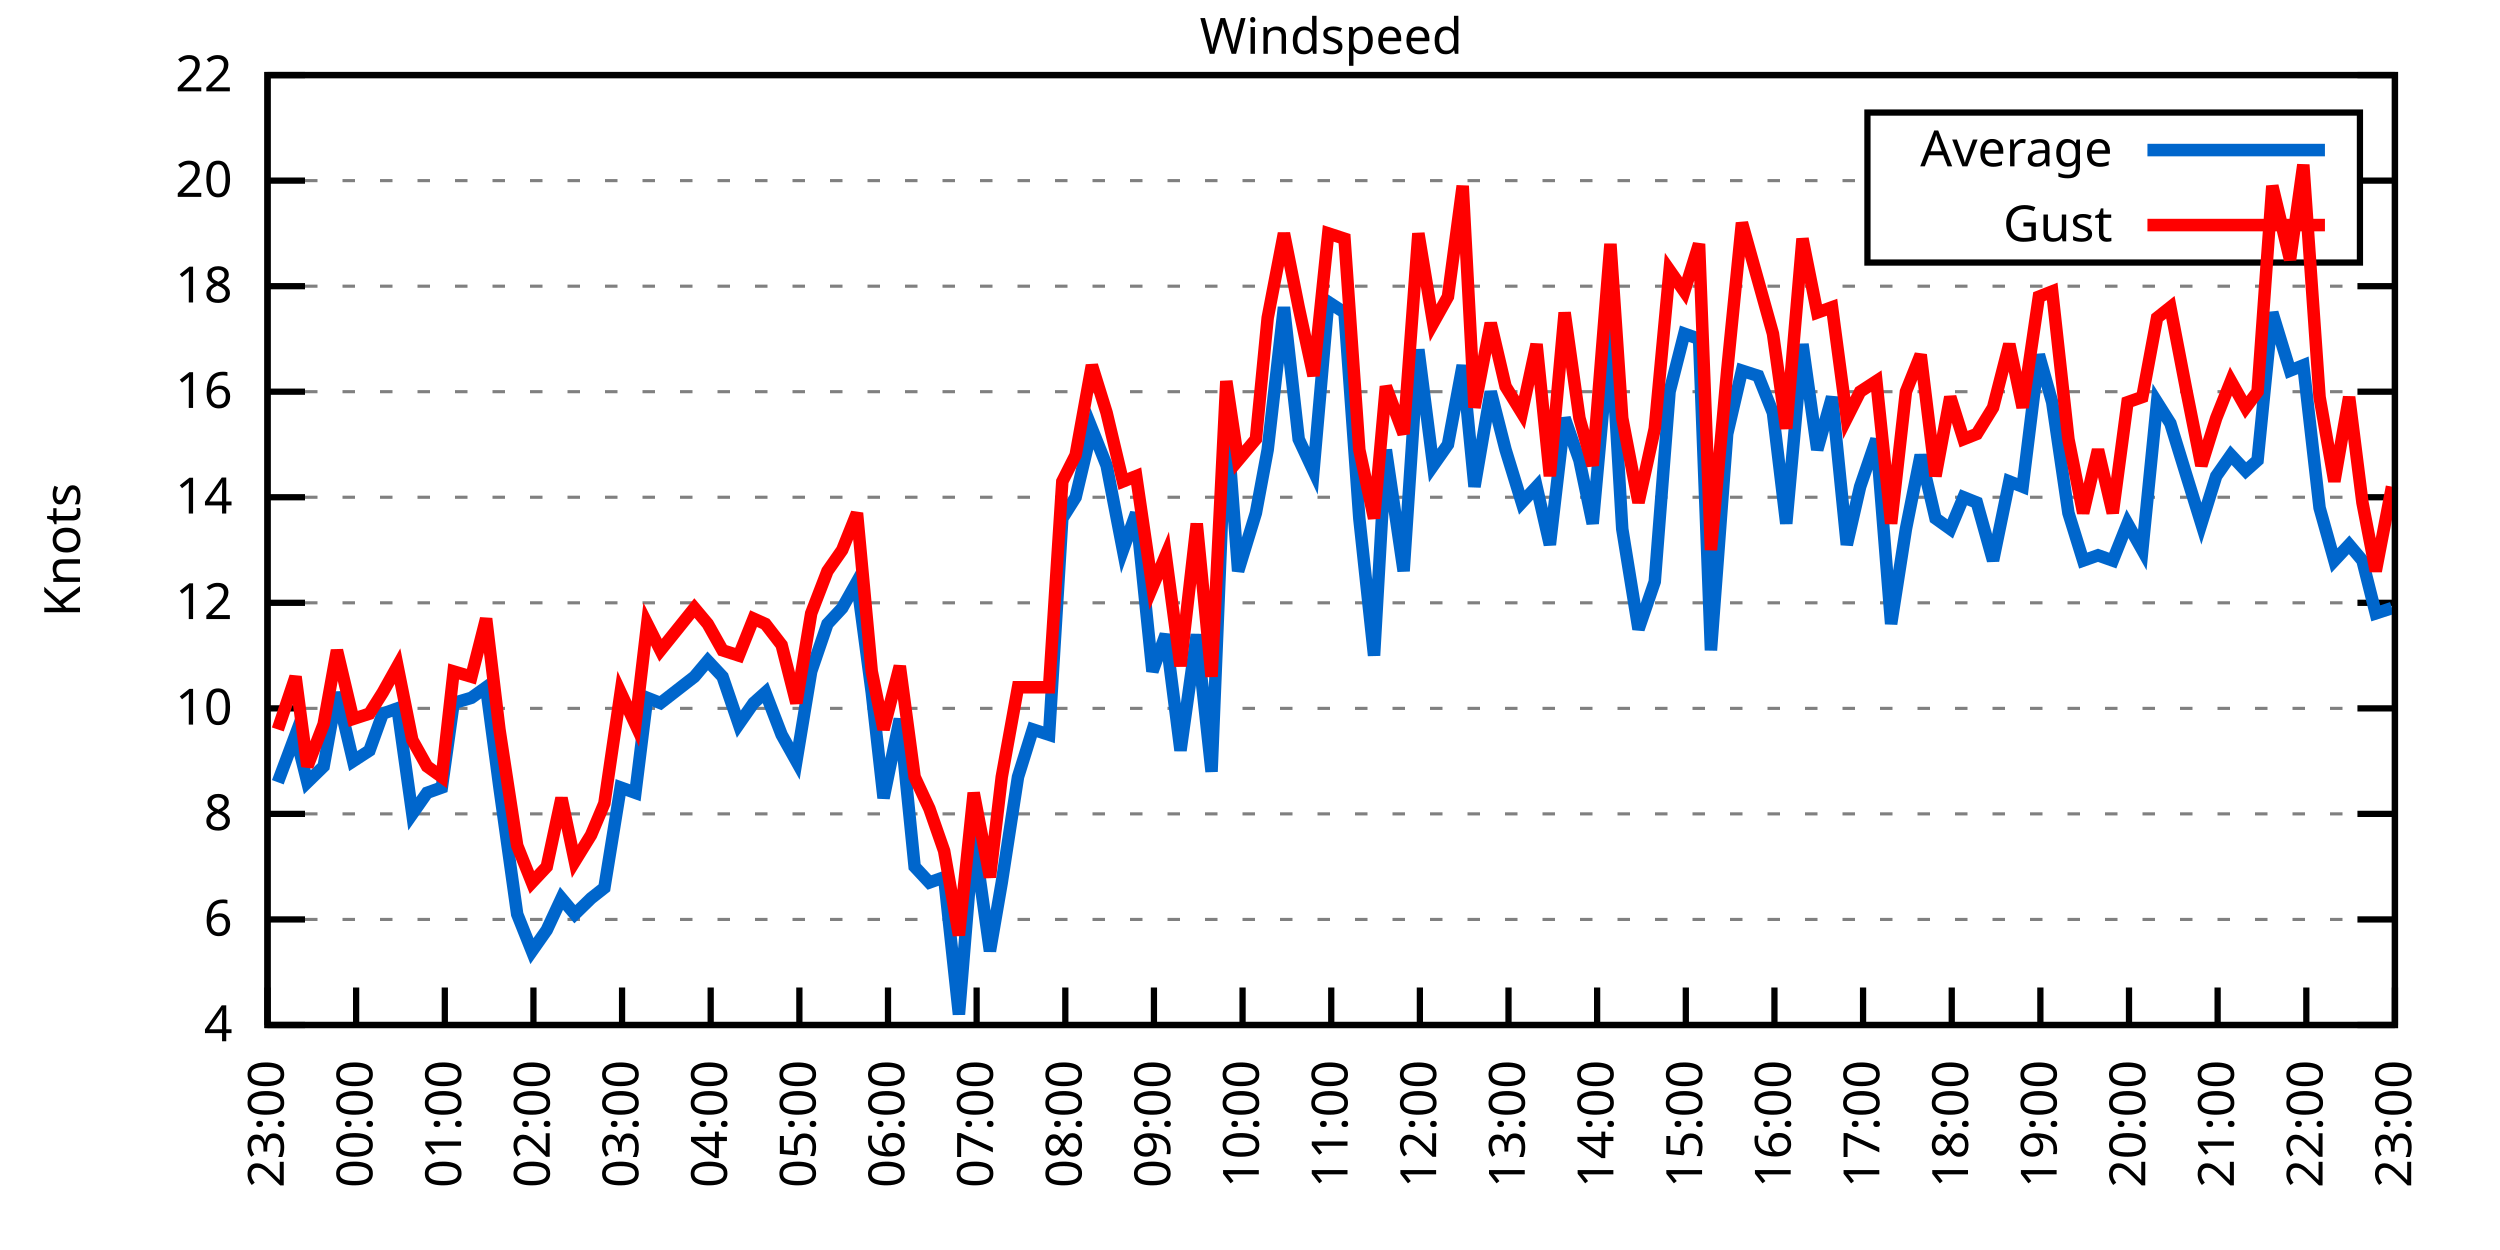
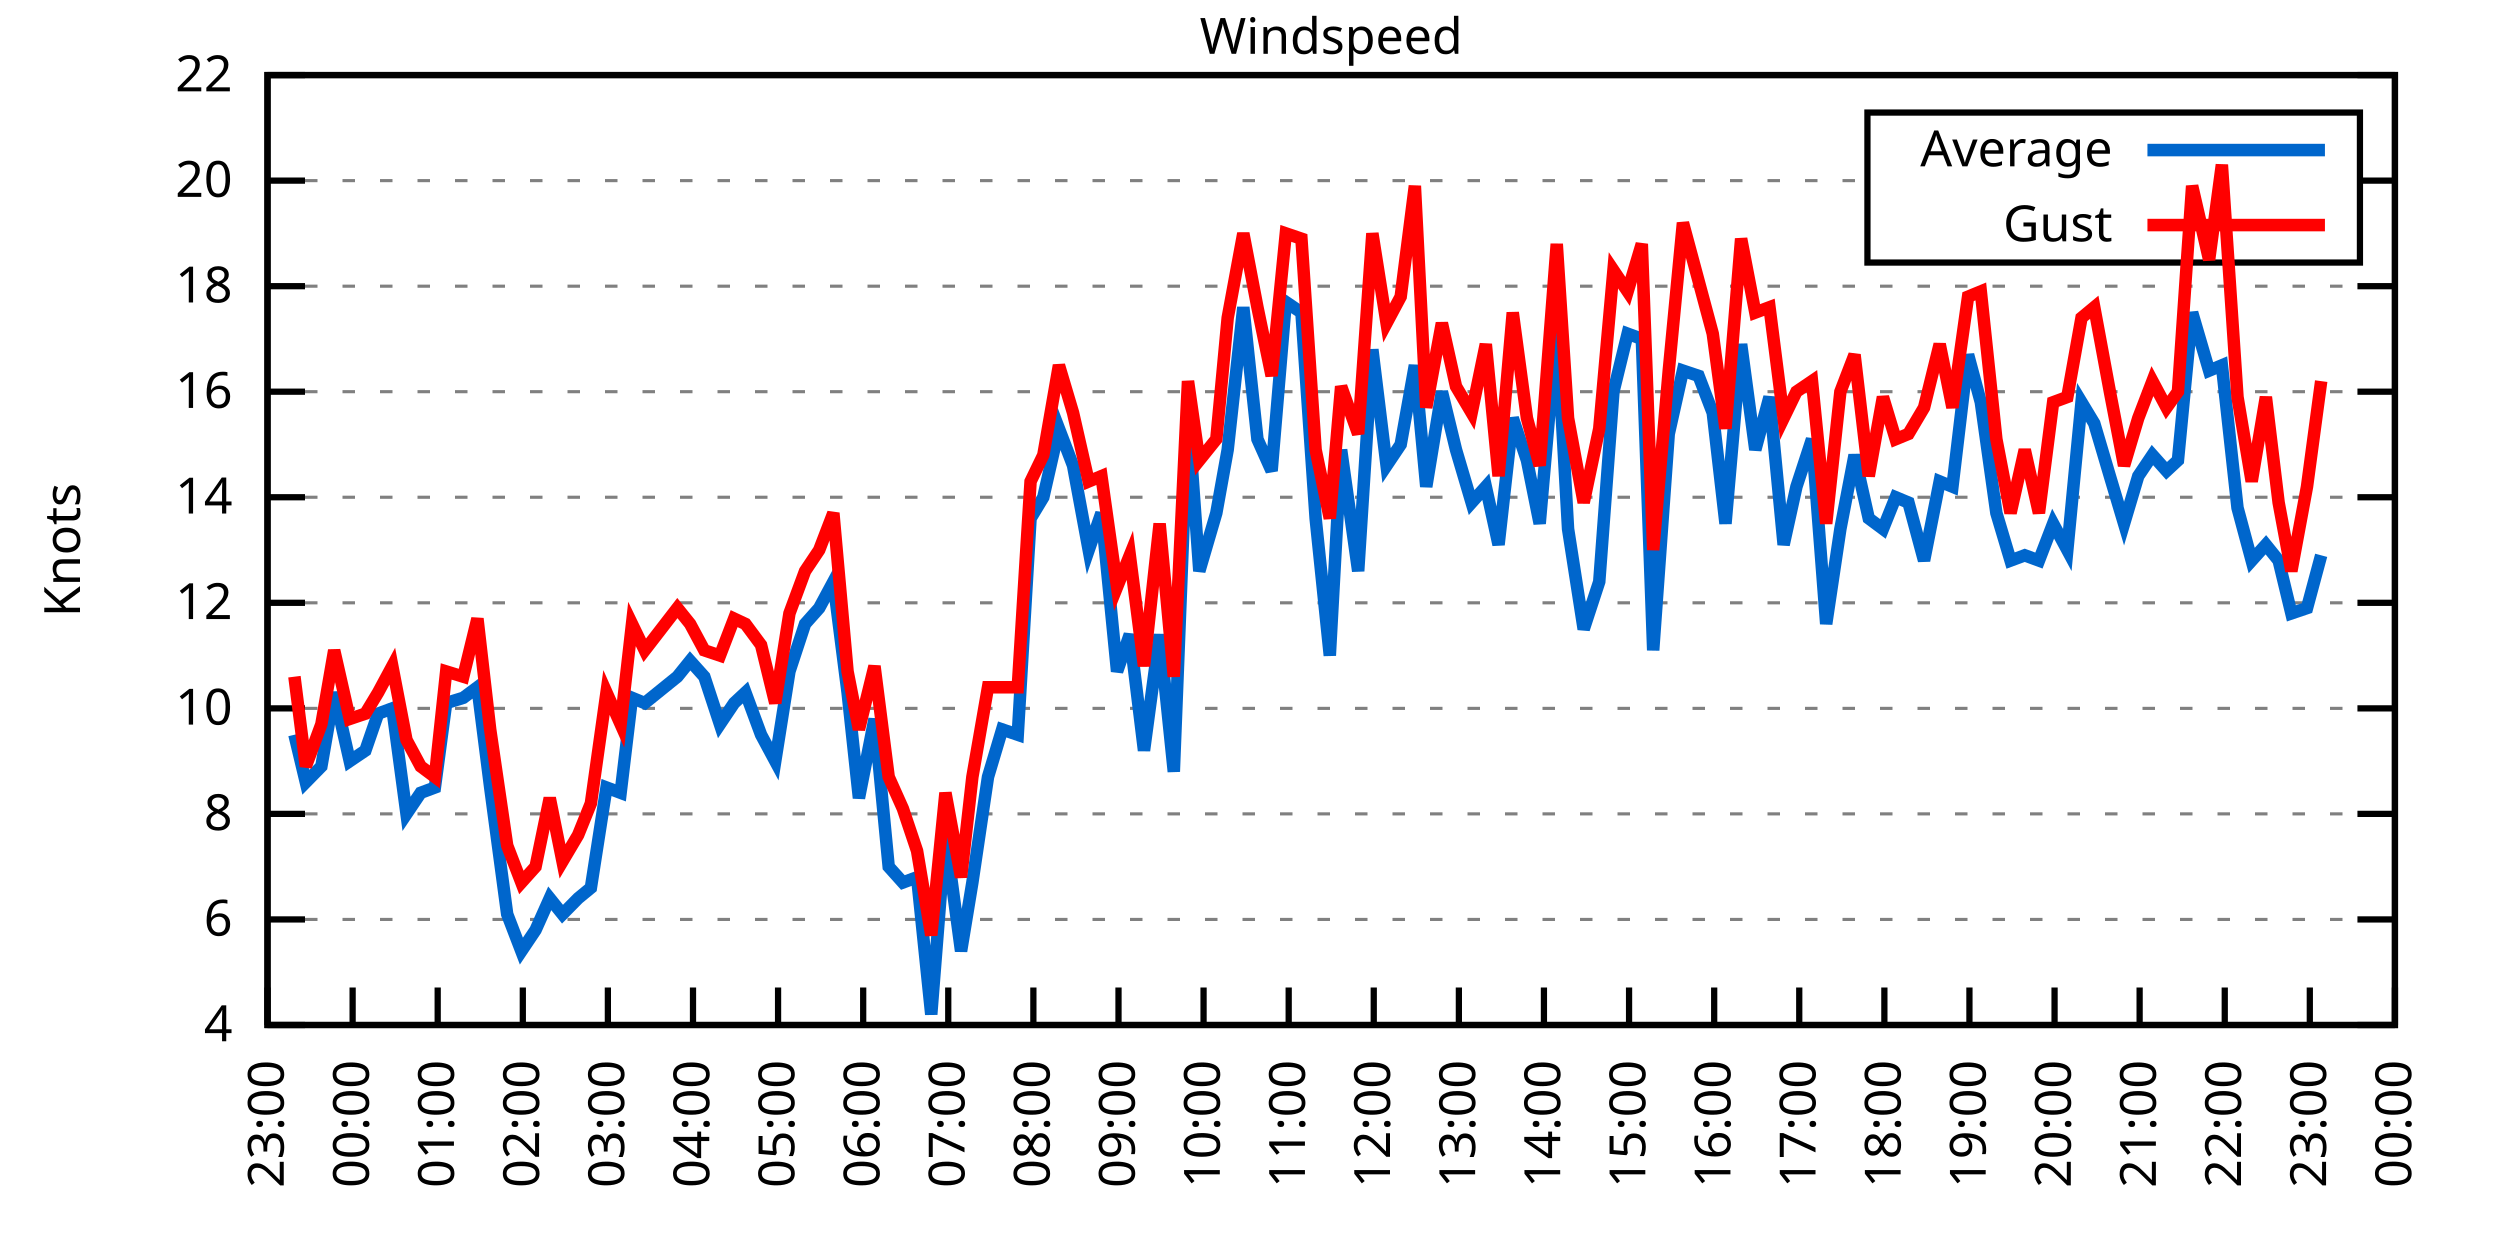
<svg xmlns="http://www.w3.org/2000/svg" xmlns:xlink="http://www.w3.org/1999/xlink" width="400" height="200" viewBox="0 0 400 200">
  <g id="gnuplot_canvas">
    <rect x="0" y="0" width="400" height="200" fill="none" />
    <defs>
      <circle id="gpDot" r="0.5" stroke-width="0.5" stroke="currentColor" />
      <path id="gpPt0" stroke-width="0.333" stroke="currentColor" d="M-1,0 h2 M0,-1 v2" />
      <path id="gpPt1" stroke-width="0.333" stroke="currentColor" d="M-1,-1 L1,1 M1,-1 L-1,1" />
      <path id="gpPt2" stroke-width="0.333" stroke="currentColor" d="M-1,0 L1,0 M0,-1 L0,1 M-1,-1 L1,1 M-1,1 L1,-1" />
      <rect id="gpPt3" stroke-width="0.333" stroke="currentColor" x="-1" y="-1" width="2" height="2" />
      <rect id="gpPt4" stroke-width="0.333" stroke="currentColor" fill="currentColor" x="-1" y="-1" width="2" height="2" />
      <circle id="gpPt5" stroke-width="0.333" stroke="currentColor" cx="0" cy="0" r="1" />
      <use xlink:href="#gpPt5" id="gpPt6" fill="currentColor" stroke="none" />
      <path id="gpPt7" stroke-width="0.333" stroke="currentColor" d="M0,-1.33 L-1.33,0.67 L1.33,0.67 z" />
      <use xlink:href="#gpPt7" id="gpPt8" fill="currentColor" stroke="none" />
      <use xlink:href="#gpPt7" id="gpPt9" stroke="currentColor" transform="rotate(180)" />
      <use xlink:href="#gpPt9" id="gpPt10" fill="currentColor" stroke="none" />
      <use xlink:href="#gpPt3" id="gpPt11" stroke="currentColor" transform="rotate(45)" />
      <use xlink:href="#gpPt11" id="gpPt12" fill="currentColor" stroke="none" />
      <path id="gpPt13" stroke-width="0.333" stroke="currentColor" d="M0,1.330 L1.265,0.411 L0.782,-1.067 L-0.782,-1.076 L-1.265,0.411 z" />
      <use xlink:href="#gpPt13" id="gpPt14" fill="currentColor" stroke="none" />
      <filter id="textbox" filterUnits="objectBoundingBox" x="0" y="0" height="1" width="1">
        <feFlood flood-color="white" flood-opacity="1" result="bgnd" />
        <feComposite in="SourceGraphic" in2="bgnd" operator="atop" />
      </filter>
      <filter id="greybox" filterUnits="objectBoundingBox" x="0" y="0" height="1" width="1">
        <feFlood flood-color="lightgrey" flood-opacity="1" result="grey" />
        <feComposite in="SourceGraphic" in2="grey" operator="atop" />
      </filter>
    </defs>
    <g fill="none" color="white" stroke="currentColor" stroke-width="1.00" stroke-linecap="butt" stroke-linejoin="miter">
</g>
    <g fill="none" color="black" stroke="currentColor" stroke-width="1.00" stroke-linecap="butt" stroke-linejoin="miter">
      <g stroke="none" shape-rendering="crispEdges">
        <polygon fill="rgb(255, 255, 255)" points="42.80,164.00 383.18,164.00 383.18,12.02 42.80,12.02 " />
      </g>
    </g>
    <g fill="none" color="black" stroke="currentColor" stroke-width="1.00" stroke-linecap="butt" stroke-linejoin="miter">
</g>
    <g fill="none" color="black" stroke="black" stroke-width="0.50" stroke-linecap="butt" stroke-linejoin="miter">
</g>
    <g fill="none" color="gray" stroke="currentColor" stroke-width="0.50" stroke-linecap="butt" stroke-linejoin="miter">
      <path stroke="gray" stroke-dasharray="2,4" class="gridline" d="M42.80,164.00 L383.19,164.00  " />
    </g>
    <g fill="none" color="gray" stroke="gray" stroke-width="1.00" stroke-linecap="butt" stroke-linejoin="miter">
</g>
    <g fill="none" color="black" stroke="currentColor" stroke-width="1.00" stroke-linecap="butt" stroke-linejoin="miter">
      <path stroke="black" d="M42.80,164.00 L48.80,164.00 M383.19,164.00 L377.19,164.00  " />
      <g transform="translate(37.20,166.60)" stroke="none" fill="black" font-family="Sans" font-size="8.00" text-anchor="end">
        <text>
          <tspan font-family="Sans"> 4</tspan>
        </text>
      </g>
    </g>
    <g fill="none" color="black" stroke="currentColor" stroke-width="1.00" stroke-linecap="butt" stroke-linejoin="miter">
</g>
    <g fill="none" color="black" stroke="black" stroke-width="0.50" stroke-linecap="butt" stroke-linejoin="miter">
</g>
    <g fill="none" color="gray" stroke="currentColor" stroke-width="0.50" stroke-linecap="butt" stroke-linejoin="miter">
      <path stroke="gray" stroke-dasharray="2,4" class="gridline" d="M42.80,147.11 L383.19,147.11  " />
    </g>
    <g fill="none" color="gray" stroke="gray" stroke-width="1.00" stroke-linecap="butt" stroke-linejoin="miter">
</g>
    <g fill="none" color="black" stroke="currentColor" stroke-width="1.00" stroke-linecap="butt" stroke-linejoin="miter">
      <path stroke="black" d="M42.80,147.11 L48.80,147.11 M383.19,147.11 L377.19,147.11  " />
      <g transform="translate(37.20,149.71)" stroke="none" fill="black" font-family="Sans" font-size="8.00" text-anchor="end">
        <text>
          <tspan font-family="Sans"> 6</tspan>
        </text>
      </g>
    </g>
    <g fill="none" color="black" stroke="currentColor" stroke-width="1.00" stroke-linecap="butt" stroke-linejoin="miter">
</g>
    <g fill="none" color="black" stroke="black" stroke-width="0.50" stroke-linecap="butt" stroke-linejoin="miter">
</g>
    <g fill="none" color="gray" stroke="currentColor" stroke-width="0.50" stroke-linecap="butt" stroke-linejoin="miter">
      <path stroke="gray" stroke-dasharray="2,4" class="gridline" d="M42.80,130.22 L383.19,130.22  " />
    </g>
    <g fill="none" color="gray" stroke="gray" stroke-width="1.00" stroke-linecap="butt" stroke-linejoin="miter">
</g>
    <g fill="none" color="black" stroke="currentColor" stroke-width="1.00" stroke-linecap="butt" stroke-linejoin="miter">
      <path stroke="black" d="M42.80,130.22 L48.80,130.22 M383.19,130.22 L377.19,130.22  " />
      <g transform="translate(37.20,132.82)" stroke="none" fill="black" font-family="Sans" font-size="8.00" text-anchor="end">
        <text>
          <tspan font-family="Sans"> 8</tspan>
        </text>
      </g>
    </g>
    <g fill="none" color="black" stroke="currentColor" stroke-width="1.00" stroke-linecap="butt" stroke-linejoin="miter">
</g>
    <g fill="none" color="black" stroke="black" stroke-width="0.50" stroke-linecap="butt" stroke-linejoin="miter">
</g>
    <g fill="none" color="gray" stroke="currentColor" stroke-width="0.50" stroke-linecap="butt" stroke-linejoin="miter">
      <path stroke="gray" stroke-dasharray="2,4" class="gridline" d="M42.80,113.34 L383.19,113.34  " />
    </g>
    <g fill="none" color="gray" stroke="gray" stroke-width="1.00" stroke-linecap="butt" stroke-linejoin="miter">
</g>
    <g fill="none" color="black" stroke="currentColor" stroke-width="1.00" stroke-linecap="butt" stroke-linejoin="miter">
      <path stroke="black" d="M42.80,113.34 L48.80,113.34 M383.19,113.34 L377.19,113.34  " />
      <g transform="translate(37.20,115.94)" stroke="none" fill="black" font-family="Sans" font-size="8.00" text-anchor="end">
        <text>
          <tspan font-family="Sans"> 10</tspan>
        </text>
      </g>
    </g>
    <g fill="none" color="black" stroke="currentColor" stroke-width="1.00" stroke-linecap="butt" stroke-linejoin="miter">
</g>
    <g fill="none" color="black" stroke="black" stroke-width="0.50" stroke-linecap="butt" stroke-linejoin="miter">
</g>
    <g fill="none" color="gray" stroke="currentColor" stroke-width="0.50" stroke-linecap="butt" stroke-linejoin="miter">
      <path stroke="gray" stroke-dasharray="2,4" class="gridline" d="M42.80,96.45 L383.19,96.45  " />
    </g>
    <g fill="none" color="gray" stroke="gray" stroke-width="1.00" stroke-linecap="butt" stroke-linejoin="miter">
</g>
    <g fill="none" color="black" stroke="currentColor" stroke-width="1.00" stroke-linecap="butt" stroke-linejoin="miter">
      <path stroke="black" d="M42.80,96.45 L48.80,96.45 M383.19,96.45 L377.19,96.45  " />
      <g transform="translate(37.20,99.05)" stroke="none" fill="black" font-family="Sans" font-size="8.00" text-anchor="end">
        <text>
          <tspan font-family="Sans"> 12</tspan>
        </text>
      </g>
    </g>
    <g fill="none" color="black" stroke="currentColor" stroke-width="1.00" stroke-linecap="butt" stroke-linejoin="miter">
</g>
    <g fill="none" color="black" stroke="black" stroke-width="0.50" stroke-linecap="butt" stroke-linejoin="miter">
</g>
    <g fill="none" color="gray" stroke="currentColor" stroke-width="0.50" stroke-linecap="butt" stroke-linejoin="miter">
      <path stroke="gray" stroke-dasharray="2,4" class="gridline" d="M42.80,79.56 L383.19,79.56  " />
    </g>
    <g fill="none" color="gray" stroke="gray" stroke-width="1.00" stroke-linecap="butt" stroke-linejoin="miter">
</g>
    <g fill="none" color="black" stroke="currentColor" stroke-width="1.00" stroke-linecap="butt" stroke-linejoin="miter">
      <path stroke="black" d="M42.80,79.56 L48.80,79.56 M383.19,79.56 L377.19,79.56  " />
      <g transform="translate(37.20,82.16)" stroke="none" fill="black" font-family="Sans" font-size="8.00" text-anchor="end">
        <text>
          <tspan font-family="Sans"> 14</tspan>
        </text>
      </g>
    </g>
    <g fill="none" color="black" stroke="currentColor" stroke-width="1.00" stroke-linecap="butt" stroke-linejoin="miter">
</g>
    <g fill="none" color="black" stroke="black" stroke-width="0.50" stroke-linecap="butt" stroke-linejoin="miter">
</g>
    <g fill="none" color="gray" stroke="currentColor" stroke-width="0.50" stroke-linecap="butt" stroke-linejoin="miter">
      <path stroke="gray" stroke-dasharray="2,4" class="gridline" d="M42.80,62.67 L383.19,62.67  " />
    </g>
    <g fill="none" color="gray" stroke="gray" stroke-width="1.00" stroke-linecap="butt" stroke-linejoin="miter">
</g>
    <g fill="none" color="black" stroke="currentColor" stroke-width="1.00" stroke-linecap="butt" stroke-linejoin="miter">
      <path stroke="black" d="M42.80,62.67 L48.80,62.67 M383.19,62.67 L377.19,62.67  " />
      <g transform="translate(37.20,65.27)" stroke="none" fill="black" font-family="Sans" font-size="8.00" text-anchor="end">
        <text>
          <tspan font-family="Sans"> 16</tspan>
        </text>
      </g>
    </g>
    <g fill="none" color="black" stroke="currentColor" stroke-width="1.00" stroke-linecap="butt" stroke-linejoin="miter">
</g>
    <g fill="none" color="black" stroke="black" stroke-width="0.50" stroke-linecap="butt" stroke-linejoin="miter">
</g>
    <g fill="none" color="gray" stroke="currentColor" stroke-width="0.50" stroke-linecap="butt" stroke-linejoin="miter">
      <path stroke="gray" stroke-dasharray="2,4" class="gridline" d="M42.80,45.79 L383.19,45.79  " />
    </g>
    <g fill="none" color="gray" stroke="gray" stroke-width="1.00" stroke-linecap="butt" stroke-linejoin="miter">
</g>
    <g fill="none" color="black" stroke="currentColor" stroke-width="1.00" stroke-linecap="butt" stroke-linejoin="miter">
      <path stroke="black" d="M42.80,45.79 L48.80,45.79 M383.19,45.79 L377.19,45.79  " />
      <g transform="translate(37.20,48.39)" stroke="none" fill="black" font-family="Sans" font-size="8.00" text-anchor="end">
        <text>
          <tspan font-family="Sans"> 18</tspan>
        </text>
      </g>
    </g>
    <g fill="none" color="black" stroke="currentColor" stroke-width="1.00" stroke-linecap="butt" stroke-linejoin="miter">
</g>
    <g fill="none" color="black" stroke="black" stroke-width="0.50" stroke-linecap="butt" stroke-linejoin="miter">
</g>
    <g fill="none" color="gray" stroke="currentColor" stroke-width="0.50" stroke-linecap="butt" stroke-linejoin="miter">
      <path stroke="gray" stroke-dasharray="2,4" class="gridline" d="M42.80,28.90 L298.79,28.90 M377.59,28.90 L383.19,28.90  " />
    </g>
    <g fill="none" color="gray" stroke="gray" stroke-width="1.00" stroke-linecap="butt" stroke-linejoin="miter">
</g>
    <g fill="none" color="black" stroke="currentColor" stroke-width="1.00" stroke-linecap="butt" stroke-linejoin="miter">
      <path stroke="black" d="M42.80,28.90 L48.80,28.90 M383.19,28.90 L377.19,28.90  " />
      <g transform="translate(37.20,31.50)" stroke="none" fill="black" font-family="Sans" font-size="8.00" text-anchor="end">
        <text>
          <tspan font-family="Sans"> 20</tspan>
        </text>
      </g>
    </g>
    <g fill="none" color="black" stroke="currentColor" stroke-width="1.00" stroke-linecap="butt" stroke-linejoin="miter">
</g>
    <g fill="none" color="black" stroke="black" stroke-width="0.50" stroke-linecap="butt" stroke-linejoin="miter">
</g>
    <g fill="none" color="gray" stroke="currentColor" stroke-width="0.50" stroke-linecap="butt" stroke-linejoin="miter">
      <path stroke="gray" stroke-dasharray="2,4" class="gridline" d="M42.80,12.01 L383.19,12.01  " />
    </g>
    <g fill="none" color="gray" stroke="gray" stroke-width="1.00" stroke-linecap="butt" stroke-linejoin="miter">
</g>
    <g fill="none" color="black" stroke="currentColor" stroke-width="1.00" stroke-linecap="butt" stroke-linejoin="miter">
      <path stroke="black" d="M42.80,12.01 L48.80,12.01 M383.19,12.01 L377.19,12.01  " />
      <g transform="translate(37.20,14.61)" stroke="none" fill="black" font-family="Sans" font-size="8.00" text-anchor="end">
        <text>
          <tspan font-family="Sans"> 22</tspan>
        </text>
      </g>
    </g>
    <g fill="none" color="black" stroke="currentColor" stroke-width="1.00" stroke-linecap="butt" stroke-linejoin="miter">
      <path stroke="black" d="M42.80,164.00 L42.80,158.00  " />
      <g transform="translate(45.40,169.60) rotate(270.00)" stroke="none" fill="black" font-family="Sans" font-size="8.00" text-anchor="end">
        <text>
          <tspan font-family="Sans">23:00</tspan>
        </text>
      </g>
    </g>
    <g fill="none" color="black" stroke="currentColor" stroke-width="1.00" stroke-linecap="butt" stroke-linejoin="miter">
-       <path stroke="black" d="M56.98,164.00 L56.98,158.00  " />
-       <g transform="translate(59.58,169.60) rotate(270.00)" stroke="none" fill="black" font-family="Sans" font-size="8.00" text-anchor="end">
+       <path stroke="black" d="M56.42,164.00 L56.42,158.00  " />
+       <g transform="translate(59.02,169.60) rotate(270.00)" stroke="none" fill="black" font-family="Sans" font-size="8.00" text-anchor="end">
        <text>
          <tspan font-family="Sans">00:00</tspan>
        </text>
      </g>
    </g>
    <g fill="none" color="black" stroke="currentColor" stroke-width="1.00" stroke-linecap="butt" stroke-linejoin="miter">
-       <path stroke="black" d="M71.17,164.00 L71.17,158.00  " />
-       <g transform="translate(73.77,169.60) rotate(270.00)" stroke="none" fill="black" font-family="Sans" font-size="8.00" text-anchor="end">
+       <path stroke="black" d="M70.03,164.00 L70.03,158.00  " />
+       <g transform="translate(72.63,169.60) rotate(270.00)" stroke="none" fill="black" font-family="Sans" font-size="8.00" text-anchor="end">
        <text>
          <tspan font-family="Sans">01:00</tspan>
        </text>
      </g>
    </g>
    <g fill="none" color="black" stroke="currentColor" stroke-width="1.00" stroke-linecap="butt" stroke-linejoin="miter">
-       <path stroke="black" d="M85.35,164.00 L85.35,158.00  " />
-       <g transform="translate(87.95,169.60) rotate(270.00)" stroke="none" fill="black" font-family="Sans" font-size="8.00" text-anchor="end">
+       <path stroke="black" d="M83.65,164.00 L83.65,158.00  " />
+       <g transform="translate(86.25,169.60) rotate(270.00)" stroke="none" fill="black" font-family="Sans" font-size="8.00" text-anchor="end">
        <text>
          <tspan font-family="Sans">02:00</tspan>
        </text>
      </g>
    </g>
    <g fill="none" color="black" stroke="currentColor" stroke-width="1.00" stroke-linecap="butt" stroke-linejoin="miter">
-       <path stroke="black" d="M99.53,164.00 L99.53,158.00  " />
-       <g transform="translate(102.13,169.60) rotate(270.00)" stroke="none" fill="black" font-family="Sans" font-size="8.00" text-anchor="end">
+       <path stroke="black" d="M97.26,164.00 L97.26,158.00  " />
+       <g transform="translate(99.86,169.60) rotate(270.00)" stroke="none" fill="black" font-family="Sans" font-size="8.00" text-anchor="end">
        <text>
          <tspan font-family="Sans">03:00</tspan>
        </text>
      </g>
    </g>
    <g fill="none" color="black" stroke="currentColor" stroke-width="1.00" stroke-linecap="butt" stroke-linejoin="miter">
-       <path stroke="black" d="M113.71,164.00 L113.71,158.00  " />
-       <g transform="translate(116.31,169.60) rotate(270.00)" stroke="none" fill="black" font-family="Sans" font-size="8.00" text-anchor="end">
+       <path stroke="black" d="M110.88,164.00 L110.88,158.00  " />
+       <g transform="translate(113.48,169.60) rotate(270.00)" stroke="none" fill="black" font-family="Sans" font-size="8.00" text-anchor="end">
        <text>
          <tspan font-family="Sans">04:00</tspan>
        </text>
      </g>
    </g>
    <g fill="none" color="black" stroke="currentColor" stroke-width="1.00" stroke-linecap="butt" stroke-linejoin="miter">
-       <path stroke="black" d="M127.90,164.00 L127.90,158.00  " />
-       <g transform="translate(130.50,169.60) rotate(270.00)" stroke="none" fill="black" font-family="Sans" font-size="8.00" text-anchor="end">
+       <path stroke="black" d="M124.49,164.00 L124.49,158.00  " />
+       <g transform="translate(127.09,169.60) rotate(270.00)" stroke="none" fill="black" font-family="Sans" font-size="8.00" text-anchor="end">
        <text>
          <tspan font-family="Sans">05:00</tspan>
        </text>
      </g>
    </g>
    <g fill="none" color="black" stroke="currentColor" stroke-width="1.00" stroke-linecap="butt" stroke-linejoin="miter">
-       <path stroke="black" d="M142.08,164.00 L142.08,158.00  " />
-       <g transform="translate(144.68,169.60) rotate(270.00)" stroke="none" fill="black" font-family="Sans" font-size="8.00" text-anchor="end">
+       <path stroke="black" d="M138.11,164.00 L138.11,158.00  " />
+       <g transform="translate(140.71,169.60) rotate(270.00)" stroke="none" fill="black" font-family="Sans" font-size="8.00" text-anchor="end">
        <text>
          <tspan font-family="Sans">06:00</tspan>
        </text>
      </g>
    </g>
    <g fill="none" color="black" stroke="currentColor" stroke-width="1.00" stroke-linecap="butt" stroke-linejoin="miter">
-       <path stroke="black" d="M156.26,164.00 L156.26,158.00  " />
-       <g transform="translate(158.86,169.60) rotate(270.00)" stroke="none" fill="black" font-family="Sans" font-size="8.00" text-anchor="end">
+       <path stroke="black" d="M151.72,164.00 L151.72,158.00  " />
+       <g transform="translate(154.32,169.60) rotate(270.00)" stroke="none" fill="black" font-family="Sans" font-size="8.00" text-anchor="end">
        <text>
          <tspan font-family="Sans">07:00</tspan>
        </text>
      </g>
    </g>
    <g fill="none" color="black" stroke="currentColor" stroke-width="1.00" stroke-linecap="butt" stroke-linejoin="miter">
-       <path stroke="black" d="M170.45,164.00 L170.45,158.00  " />
-       <g transform="translate(173.05,169.60) rotate(270.00)" stroke="none" fill="black" font-family="Sans" font-size="8.00" text-anchor="end">
+       <path stroke="black" d="M165.34,164.00 L165.34,158.00  " />
+       <g transform="translate(167.94,169.60) rotate(270.00)" stroke="none" fill="black" font-family="Sans" font-size="8.00" text-anchor="end">
        <text>
          <tspan font-family="Sans">08:00</tspan>
        </text>
      </g>
    </g>
    <g fill="none" color="black" stroke="currentColor" stroke-width="1.00" stroke-linecap="butt" stroke-linejoin="miter">
-       <path stroke="black" d="M184.63,164.00 L184.63,158.00  " />
-       <g transform="translate(187.23,169.60) rotate(270.00)" stroke="none" fill="black" font-family="Sans" font-size="8.00" text-anchor="end">
+       <path stroke="black" d="M178.96,164.00 L178.96,158.00  " />
+       <g transform="translate(181.56,169.60) rotate(270.00)" stroke="none" fill="black" font-family="Sans" font-size="8.00" text-anchor="end">
        <text>
          <tspan font-family="Sans">09:00</tspan>
        </text>
      </g>
    </g>
    <g fill="none" color="black" stroke="currentColor" stroke-width="1.00" stroke-linecap="butt" stroke-linejoin="miter">
-       <path stroke="black" d="M198.81,164.00 L198.81,158.00  " />
-       <g transform="translate(201.41,169.60) rotate(270.00)" stroke="none" fill="black" font-family="Sans" font-size="8.00" text-anchor="end">
+       <path stroke="black" d="M192.57,164.00 L192.57,158.00  " />
+       <g transform="translate(195.17,169.60) rotate(270.00)" stroke="none" fill="black" font-family="Sans" font-size="8.00" text-anchor="end">
        <text>
          <tspan font-family="Sans">10:00</tspan>
        </text>
      </g>
    </g>
    <g fill="none" color="black" stroke="currentColor" stroke-width="1.00" stroke-linecap="butt" stroke-linejoin="miter">
-       <path stroke="black" d="M213.00,164.00 L213.00,158.00  " />
-       <g transform="translate(215.60,169.60) rotate(270.00)" stroke="none" fill="black" font-family="Sans" font-size="8.00" text-anchor="end">
+       <path stroke="black" d="M206.19,164.00 L206.19,158.00  " />
+       <g transform="translate(208.79,169.60) rotate(270.00)" stroke="none" fill="black" font-family="Sans" font-size="8.00" text-anchor="end">
        <text>
          <tspan font-family="Sans">11:00</tspan>
        </text>
      </g>
    </g>
    <g fill="none" color="black" stroke="currentColor" stroke-width="1.00" stroke-linecap="butt" stroke-linejoin="miter">
-       <path stroke="black" d="M227.18,164.00 L227.18,158.00  " />
-       <g transform="translate(229.78,169.60) rotate(270.00)" stroke="none" fill="black" font-family="Sans" font-size="8.00" text-anchor="end">
+       <path stroke="black" d="M219.80,164.00 L219.80,158.00  " />
+       <g transform="translate(222.40,169.60) rotate(270.00)" stroke="none" fill="black" font-family="Sans" font-size="8.00" text-anchor="end">
        <text>
          <tspan font-family="Sans">12:00</tspan>
        </text>
      </g>
    </g>
    <g fill="none" color="black" stroke="currentColor" stroke-width="1.00" stroke-linecap="butt" stroke-linejoin="miter">
-       <path stroke="black" d="M241.36,164.00 L241.36,158.00  " />
-       <g transform="translate(243.96,169.60) rotate(270.00)" stroke="none" fill="black" font-family="Sans" font-size="8.00" text-anchor="end">
+       <path stroke="black" d="M233.42,164.00 L233.42,158.00  " />
+       <g transform="translate(236.02,169.60) rotate(270.00)" stroke="none" fill="black" font-family="Sans" font-size="8.00" text-anchor="end">
        <text>
          <tspan font-family="Sans">13:00</tspan>
        </text>
      </g>
    </g>
    <g fill="none" color="black" stroke="currentColor" stroke-width="1.00" stroke-linecap="butt" stroke-linejoin="miter">
-       <path stroke="black" d="M255.54,164.00 L255.54,158.00  " />
-       <g transform="translate(258.14,169.60) rotate(270.00)" stroke="none" fill="black" font-family="Sans" font-size="8.00" text-anchor="end">
+       <path stroke="black" d="M247.03,164.00 L247.03,158.00  " />
+       <g transform="translate(249.63,169.60) rotate(270.00)" stroke="none" fill="black" font-family="Sans" font-size="8.00" text-anchor="end">
        <text>
          <tspan font-family="Sans">14:00</tspan>
        </text>
      </g>
    </g>
    <g fill="none" color="black" stroke="currentColor" stroke-width="1.00" stroke-linecap="butt" stroke-linejoin="miter">
-       <path stroke="black" d="M269.73,164.00 L269.73,158.00  " />
-       <g transform="translate(272.33,169.60) rotate(270.00)" stroke="none" fill="black" font-family="Sans" font-size="8.00" text-anchor="end">
+       <path stroke="black" d="M260.65,164.00 L260.65,158.00  " />
+       <g transform="translate(263.25,169.60) rotate(270.00)" stroke="none" fill="black" font-family="Sans" font-size="8.00" text-anchor="end">
        <text>
          <tspan font-family="Sans">15:00</tspan>
        </text>
      </g>
    </g>
    <g fill="none" color="black" stroke="currentColor" stroke-width="1.00" stroke-linecap="butt" stroke-linejoin="miter">
-       <path stroke="black" d="M283.91,164.00 L283.91,158.00  " />
-       <g transform="translate(286.51,169.60) rotate(270.00)" stroke="none" fill="black" font-family="Sans" font-size="8.00" text-anchor="end">
+       <path stroke="black" d="M274.27,164.00 L274.27,158.00  " />
+       <g transform="translate(276.87,169.60) rotate(270.00)" stroke="none" fill="black" font-family="Sans" font-size="8.00" text-anchor="end">
        <text>
          <tspan font-family="Sans">16:00</tspan>
        </text>
      </g>
    </g>
    <g fill="none" color="black" stroke="currentColor" stroke-width="1.00" stroke-linecap="butt" stroke-linejoin="miter">
-       <path stroke="black" d="M298.09,164.00 L298.09,158.00  " />
-       <g transform="translate(300.69,169.60) rotate(270.00)" stroke="none" fill="black" font-family="Sans" font-size="8.00" text-anchor="end">
+       <path stroke="black" d="M287.88,164.00 L287.88,158.00  " />
+       <g transform="translate(290.48,169.60) rotate(270.00)" stroke="none" fill="black" font-family="Sans" font-size="8.00" text-anchor="end">
        <text>
          <tspan font-family="Sans">17:00</tspan>
        </text>
      </g>
    </g>
    <g fill="none" color="black" stroke="currentColor" stroke-width="1.00" stroke-linecap="butt" stroke-linejoin="miter">
-       <path stroke="black" d="M312.28,164.00 L312.28,158.00  " />
-       <g transform="translate(314.88,169.60) rotate(270.00)" stroke="none" fill="black" font-family="Sans" font-size="8.00" text-anchor="end">
+       <path stroke="black" d="M301.50,164.00 L301.50,158.00  " />
+       <g transform="translate(304.10,169.60) rotate(270.00)" stroke="none" fill="black" font-family="Sans" font-size="8.00" text-anchor="end">
        <text>
          <tspan font-family="Sans">18:00</tspan>
        </text>
      </g>
    </g>
    <g fill="none" color="black" stroke="currentColor" stroke-width="1.00" stroke-linecap="butt" stroke-linejoin="miter">
-       <path stroke="black" d="M326.46,164.00 L326.46,158.00  " />
-       <g transform="translate(329.06,169.60) rotate(270.00)" stroke="none" fill="black" font-family="Sans" font-size="8.00" text-anchor="end">
+       <path stroke="black" d="M315.11,164.00 L315.11,158.00  " />
+       <g transform="translate(317.71,169.60) rotate(270.00)" stroke="none" fill="black" font-family="Sans" font-size="8.00" text-anchor="end">
        <text>
          <tspan font-family="Sans">19:00</tspan>
        </text>
      </g>
    </g>
    <g fill="none" color="black" stroke="currentColor" stroke-width="1.00" stroke-linecap="butt" stroke-linejoin="miter">
-       <path stroke="black" d="M340.64,164.00 L340.64,158.00  " />
-       <g transform="translate(343.24,169.60) rotate(270.00)" stroke="none" fill="black" font-family="Sans" font-size="8.00" text-anchor="end">
+       <path stroke="black" d="M328.73,164.00 L328.73,158.00  " />
+       <g transform="translate(331.33,169.60) rotate(270.00)" stroke="none" fill="black" font-family="Sans" font-size="8.00" text-anchor="end">
        <text>
          <tspan font-family="Sans">20:00</tspan>
        </text>
      </g>
    </g>
    <g fill="none" color="black" stroke="currentColor" stroke-width="1.00" stroke-linecap="butt" stroke-linejoin="miter">
-       <path stroke="black" d="M354.82,164.00 L354.82,158.00  " />
-       <g transform="translate(357.42,169.60) rotate(270.00)" stroke="none" fill="black" font-family="Sans" font-size="8.00" text-anchor="end">
+       <path stroke="black" d="M342.34,164.00 L342.34,158.00  " />
+       <g transform="translate(344.94,169.60) rotate(270.00)" stroke="none" fill="black" font-family="Sans" font-size="8.00" text-anchor="end">
        <text>
          <tspan font-family="Sans">21:00</tspan>
        </text>
      </g>
    </g>
    <g fill="none" color="black" stroke="currentColor" stroke-width="1.00" stroke-linecap="butt" stroke-linejoin="miter">
-       <path stroke="black" d="M369.01,164.00 L369.01,158.00  " />
-       <g transform="translate(371.61,169.60) rotate(270.00)" stroke="none" fill="black" font-family="Sans" font-size="8.00" text-anchor="end">
+       <path stroke="black" d="M355.96,164.00 L355.96,158.00  " />
+       <g transform="translate(358.56,169.60) rotate(270.00)" stroke="none" fill="black" font-family="Sans" font-size="8.00" text-anchor="end">
        <text>
          <tspan font-family="Sans">22:00</tspan>
+         </text>
+       </g>
+     </g>
+     <g fill="none" color="black" stroke="currentColor" stroke-width="1.00" stroke-linecap="butt" stroke-linejoin="miter">
+       <path stroke="black" d="M369.57,164.00 L369.57,158.00  " />
+       <g transform="translate(372.17,169.60) rotate(270.00)" stroke="none" fill="black" font-family="Sans" font-size="8.00" text-anchor="end">
+         <text>
+           <tspan font-family="Sans">23:00</tspan>
        </text>
      </g>
    </g>
    <g fill="none" color="black" stroke="currentColor" stroke-width="1.00" stroke-linecap="butt" stroke-linejoin="miter">
      <path stroke="black" d="M383.19,164.00 L383.19,158.00  " />
      <g transform="translate(385.79,169.60) rotate(270.00)" stroke="none" fill="black" font-family="Sans" font-size="8.00" text-anchor="end">
        <text>
-           <tspan font-family="Sans">23:00</tspan>
+           <tspan font-family="Sans">00:00</tspan>
        </text>
      </g>
    </g>
    <g fill="none" color="black" stroke="currentColor" stroke-width="1.00" stroke-linecap="butt" stroke-linejoin="miter">
</g>
    <g fill="none" color="black" stroke="currentColor" stroke-width="1.00" stroke-linecap="butt" stroke-linejoin="miter">
      <path stroke="black" d="M42.80,12.01 L42.80,164.00 L383.19,164.00 L383.19,12.01 L42.80,12.01 Z  " />
    </g>
    <g fill="none" color="black" stroke="currentColor" stroke-width="1.00" stroke-linecap="butt" stroke-linejoin="miter">
</g>
    <g fill="none" color="black" stroke="currentColor" stroke-width="1.00" stroke-linecap="butt" stroke-linejoin="miter">
      <path stroke="black" d="M298.79,42.01 L298.79,18.01 L377.59,18.01 L377.59,42.01 L298.79,42.01 Z  " />
    </g>
    <g id="Windspeed_plot_1">
      <g fill="none" color="white" stroke="black" stroke-width="2.00" stroke-linecap="butt" stroke-linejoin="miter">
</g>
      <g fill="none" color="black" stroke="currentColor" stroke-width="2.00" stroke-linecap="butt" stroke-linejoin="miter">
        <g transform="translate(337.99,26.61)" stroke="none" fill="black" font-family="Sans" font-size="8.00" text-anchor="end">
          <text>
            <tspan font-family="Sans">Average</tspan>
          </text>
        </g>
      </g>
      <g fill="none" color="black" stroke="currentColor" stroke-width="2.00" stroke-linecap="butt" stroke-linejoin="miter">
-         <path stroke="rgb(  0, 102, 204)" d="M343.59,24.01 L371.99,24.01 M44.45,125.16 L47.29,117.56 L49.18,125.16 L51.78,122.62 L53.91,110.80 L56.51,121.78   L59.11,120.09 L61.24,114.18 L63.60,113.34 L65.97,130.22 L68.33,126.85 L70.69,126.00 L72.58,112.49 L75.42,111.65   L77.78,109.96 L79.91,126.00 L82.75,146.27 L85.11,152.18 L87.48,148.80 L89.84,143.73 L91.97,146.27 L94.57,143.73   L96.70,142.05 L99.30,126.00 L101.66,126.85 L103.55,111.65 L105.68,112.49 L111.11,108.27 L113.24,105.74 L115.61,108.27   L118.21,115.87 L120.57,112.49 L122.46,110.80 L125.06,117.56 L127.42,121.78 L129.79,107.43 L132.39,99.83 L134.75,97.29   L137.12,93.07 L139.48,110.80 L141.37,127.69 L143.97,115.03 L146.34,138.67 L148.70,141.20 L151.06,140.36 L153.43,162.31   L155.79,133.60 L158.39,152.18 L160.28,141.20 L162.88,124.31 L165.25,116.71 L167.85,117.56 L169.97,82.94 L172.10,79.56   L174.70,68.58 L177.06,74.49 L179.67,88.00 L181.79,82.09 L184.39,107.43 L186.52,101.52 L188.88,120.09 L191.48,101.52   L193.85,123.47 L196.21,66.05 L198.10,91.38 L200.94,82.09 L202.83,71.96 L205.43,49.16 L207.79,70.27 L210.16,75.34   L212.52,48.32 L215.12,50.01 L217.49,82.94 L219.85,104.89 L221.74,71.96 L224.58,91.38 L226.94,55.92 L229.31,74.49   L231.67,71.12 L234.03,58.45 L235.92,77.87 L238.52,62.67 L240.89,71.96 L243.49,80.41 L245.85,77.87 L247.98,87.16   L250.34,66.90 L252.71,73.65 L254.83,83.78 L257.67,52.54 L259.56,84.63 L262.16,100.67 L264.76,93.07 L267.13,62.67   L269.49,53.39 L271.85,54.23 L273.75,104.05 L276.35,69.43 L278.71,59.30 L281.31,60.14 L283.67,66.05 L285.80,83.78   L288.40,55.07 L290.76,71.96 L293.13,63.52 L295.49,87.16 L297.62,77.87 L300.22,70.27 L302.58,99.83 L304.95,84.63   L307.31,72.81 L309.68,82.94 L312.04,84.63 L314.17,79.56 L316.29,80.41 L318.89,89.69 L321.49,77.03 L323.62,77.87   L326.22,56.76 L328.35,64.36 L330.95,82.09 L333.31,89.69 L335.68,88.85 L338.04,89.69 L340.40,83.78 L342.77,88.00   L345.13,64.36 L347.26,67.74 L349.86,76.18 L352.22,83.78 L354.59,76.18 L356.95,72.81 L359.32,75.34 L361.21,73.65   L363.57,50.01 L366.41,59.30 L368.53,58.45 L371.13,81.25 L373.50,89.69 L375.86,87.16 L377.99,89.69 L380.12,98.14   L382.72,97.29  " />
+         <path stroke="rgb(  0, 102, 204)" d="M343.59,24.01 L371.99,24.01 M47.11,117.56 L48.93,125.16 L51.42,122.62 L53.47,110.80 L55.96,121.78 L58.46,120.09   L60.50,114.18 L62.77,113.34 L65.04,130.22 L67.31,126.85 L69.58,126.00 L71.39,112.49 L74.12,111.65 L76.39,109.96   L78.43,126.00 L81.15,146.27 L83.42,152.18 L85.69,148.80 L87.96,143.73 L90.00,146.27 L92.50,143.73 L94.54,142.05   L97.04,126.00 L99.30,126.85 L101.12,111.65 L103.16,112.49 L108.38,108.27 L110.42,105.74 L112.69,108.27 L115.19,115.87   L117.46,112.49 L119.27,110.80 L121.77,117.56 L124.04,121.78 L126.31,107.43 L128.81,99.83 L131.07,97.29 L133.34,93.07   L135.61,110.80 L137.43,127.69 L139.92,115.03 L142.19,138.67 L144.46,141.20 L146.73,140.36 L149.00,162.31 L151.27,133.60   L153.77,152.18 L155.58,141.20 L158.08,124.31 L160.35,116.71 L162.84,117.56 L164.89,82.94 L166.93,79.56 L169.43,68.58   L171.69,74.49 L174.19,88.00 L176.23,82.09 L178.73,107.43 L180.77,101.52 L183.04,120.09 L185.54,101.52 L187.81,123.47   L190.08,66.05 L191.89,91.38 L194.61,82.09 L196.43,71.96 L198.93,49.16 L201.19,70.27 L203.46,75.34 L205.73,48.32   L208.23,50.01 L210.50,82.94 L212.77,104.89 L214.58,71.96 L217.31,91.38 L219.58,55.92 L221.85,74.49 L224.11,71.12   L226.38,58.45 L228.20,77.87 L230.70,62.67 L232.96,71.96 L235.46,80.41 L237.73,77.87 L239.77,87.16 L242.04,66.90   L244.31,73.65 L246.35,83.78 L249.08,52.54 L250.89,84.63 L253.39,100.67 L255.88,93.07 L258.15,62.67 L260.42,53.39   L262.69,54.23 L264.51,104.05 L267.00,69.43 L269.27,59.30 L271.77,60.14 L274.04,66.05 L276.08,83.78 L278.58,55.07   L280.85,71.96 L283.12,63.52 L285.38,87.16 L287.43,77.87 L289.92,70.27 L292.19,99.83 L294.46,84.63 L296.73,72.81   L299.00,82.94 L301.27,84.63 L303.31,79.56 L305.35,80.41 L307.85,89.69 L310.35,77.03 L312.39,77.87 L314.89,56.76   L316.93,64.36 L319.42,82.09 L321.69,89.69 L323.96,88.85 L326.23,89.69 L328.50,83.78 L330.77,88.00 L333.04,64.36   L335.08,67.74 L337.58,76.18 L339.85,83.78 L342.12,76.18 L344.39,72.81 L346.65,75.34 L348.47,73.65 L350.74,50.01   L353.46,59.30 L355.50,58.45 L358.00,81.25 L360.27,89.69 L362.54,87.16 L364.58,89.69 L366.62,98.14 L369.12,97.29   L371.39,88.85  " />
      </g>
    </g>
    <g id="Windspeed_plot_2">
      <g fill="none" color="black" stroke="currentColor" stroke-width="2.00" stroke-linecap="butt" stroke-linejoin="miter">
        <g transform="translate(337.99,38.61)" stroke="none" fill="black" font-family="Sans" font-size="8.00" text-anchor="end">
          <text>
            <tspan font-family="Sans">Gust</tspan>
          </text>
        </g>
      </g>
      <g fill="none" color="black" stroke="currentColor" stroke-width="2.00" stroke-linecap="butt" stroke-linejoin="miter">
-         <path stroke="rgb(255,   0,   0)" d="M343.59,36.01 L371.99,36.01 M44.45,116.71 L47.29,108.27 L49.18,122.62 L51.78,115.87 L53.91,104.05 L56.51,115.03   L59.11,114.18 L61.24,110.80 L63.60,106.58 L65.97,118.40 L68.33,122.62 L70.69,124.31 L72.58,107.43 L75.42,108.27   L77.78,98.98 L79.91,116.71 L82.75,135.29 L85.11,141.20 L87.48,138.67 L89.84,127.69 L91.97,137.82 L94.57,133.60   L96.70,128.54 L99.30,110.80 L101.66,115.87 L103.55,99.83 L105.68,104.05 L111.11,97.29 L113.24,99.83 L115.61,104.05   L118.21,104.89 L120.57,98.98 L122.46,99.83 L125.06,103.20 L127.42,112.49 L129.79,98.14 L132.39,91.38 L134.75,88.00   L137.12,82.09 L139.48,107.43 L141.37,116.71 L143.97,106.58 L146.34,124.31 L148.70,129.38 L151.06,136.14 L153.43,149.65   L155.79,126.85 L158.39,140.36 L160.28,124.31 L162.88,109.96 L165.25,109.96 L167.85,109.96 L169.97,77.03 L172.10,72.81   L174.70,58.45 L177.06,66.05 L179.67,77.03 L181.79,76.18 L184.39,93.92 L186.52,88.85 L188.88,106.58 L191.48,83.78   L193.85,108.27 L196.21,60.98 L198.10,73.65 L200.94,70.27 L202.83,50.85 L205.43,37.34 L207.79,49.16 L210.16,60.14   L212.52,37.34 L215.12,38.19 L217.49,71.96 L219.85,82.94 L221.74,61.83 L224.58,69.43 L226.94,37.34 L229.31,51.70   L231.67,47.47 L234.03,29.74 L235.92,65.21 L238.52,51.70 L240.89,61.83 L243.49,66.05 L245.85,55.07 L247.98,76.18   L250.34,50.01 L252.71,66.90 L254.83,74.49 L257.67,39.03 L259.56,66.90 L262.16,80.41 L264.76,68.58 L267.13,43.25   L269.49,46.63 L271.85,39.03 L273.75,88.00 L276.35,59.30 L278.71,35.65 L281.31,44.94 L283.67,53.39 L285.80,68.58   L288.40,38.19 L290.76,50.01 L293.13,49.16 L295.49,66.90 L297.62,62.67 L300.22,60.98 L302.58,83.78 L304.95,62.67   L307.31,56.76 L309.68,76.18 L312.04,63.52 L314.17,70.27 L316.29,69.43 L318.89,65.21 L321.49,55.07 L323.62,65.21   L326.22,47.47 L328.35,46.63 L330.95,70.27 L333.31,82.09 L335.68,71.96 L338.04,82.09 L340.40,64.36 L342.77,63.52   L345.13,50.85 L347.26,49.16 L349.86,62.67 L352.22,74.49 L354.59,66.90 L356.95,60.98 L359.32,65.21 L361.21,62.67   L363.57,29.74 L366.41,41.56 L368.53,26.36 L371.13,63.52 L373.50,77.03 L375.86,63.52 L377.99,80.41 L380.12,91.38   L382.72,77.87  " />
+         <path stroke="rgb(255,   0,   0)" d="M343.59,36.01 L371.99,36.01 M47.11,108.27 L48.93,122.62 L51.42,115.87 L53.47,104.05 L55.96,115.03 L58.46,114.18   L60.50,110.80 L62.77,106.58 L65.04,118.40 L67.31,122.62 L69.58,124.31 L71.39,107.43 L74.12,108.27 L76.39,98.98   L78.43,116.71 L81.15,135.29 L83.42,141.20 L85.69,138.67 L87.96,127.69 L90.00,137.82 L92.50,133.60 L94.54,128.54   L97.04,110.80 L99.30,115.87 L101.12,99.83 L103.16,104.05 L108.38,97.29 L110.42,99.83 L112.69,104.05 L115.19,104.89   L117.46,98.98 L119.27,99.83 L121.77,103.20 L124.04,112.49 L126.31,98.14 L128.81,91.38 L131.07,88.00 L133.34,82.09   L135.61,107.43 L137.43,116.71 L139.92,106.58 L142.19,124.31 L144.46,129.38 L146.73,136.14 L149.00,149.65 L151.27,126.85   L153.77,140.36 L155.58,124.31 L158.08,109.96 L160.35,109.96 L162.84,109.96 L164.89,77.03 L166.93,72.81 L169.43,58.45   L171.69,66.05 L174.19,77.03 L176.23,76.18 L178.73,93.92 L180.77,88.85 L183.04,106.58 L185.54,83.78 L187.81,108.27   L190.08,60.98 L191.89,73.65 L194.61,70.27 L196.43,50.85 L198.93,37.34 L201.19,49.16 L203.46,60.14 L205.73,37.34   L208.23,38.19 L210.50,71.96 L212.77,82.94 L214.58,61.83 L217.31,69.43 L219.58,37.34 L221.85,51.70 L224.11,47.47   L226.38,29.74 L228.20,65.21 L230.70,51.70 L232.96,61.83 L235.46,66.05 L237.73,55.07 L239.77,76.18 L242.04,50.01   L244.31,66.90 L246.35,74.49 L249.08,39.03 L250.89,66.90 L253.39,80.41 L255.88,68.58 L258.15,43.25 L260.42,46.63   L262.69,39.03 L264.51,88.00 L267.00,59.30 L269.27,35.65 L271.77,44.94 L274.04,53.39 L276.08,68.58 L278.58,38.19   L280.85,50.01 L283.12,49.16 L285.38,66.90 L287.43,62.67 L289.92,60.98 L292.19,83.78 L294.46,62.67 L296.73,56.76   L299.00,76.18 L301.27,63.52 L303.31,70.27 L305.35,69.43 L307.85,65.21 L310.35,55.07 L312.39,65.21 L314.89,47.47   L316.93,46.63 L319.42,70.27 L321.69,82.09 L323.96,71.96 L326.23,82.09 L328.50,64.36 L330.77,63.52 L333.04,50.85   L335.08,49.16 L337.58,62.67 L339.85,74.49 L342.12,66.90 L344.39,60.98 L346.65,65.21 L348.47,62.67 L350.74,29.74   L353.46,41.56 L355.50,26.36 L358.00,63.52 L360.27,77.03 L362.54,63.52 L364.58,80.41 L366.62,91.38 L369.12,77.87   L371.39,60.98  " />
      </g>
    </g>
    <g fill="none" color="black" stroke="currentColor" stroke-width="2.00" stroke-linecap="butt" stroke-linejoin="miter">
</g>
    <g fill="none" color="black" stroke="black" stroke-width="1.00" stroke-linecap="butt" stroke-linejoin="miter">
</g>
    <g fill="none" color="black" stroke="currentColor" stroke-width="1.00" stroke-linecap="butt" stroke-linejoin="miter">
      <path stroke="black" d="M42.80,12.01 L42.80,164.00 L383.19,164.00 L383.19,12.01 L42.80,12.01 Z  " />
      <g transform="translate(12.80,88.01) rotate(270.00)" stroke="none" fill="black" font-family="Sans" font-size="8.00" text-anchor="middle">
        <text>
          <tspan font-family="Sans">Knots</tspan>
        </text>
      </g>
    </g>
    <g fill="none" color="black" stroke="currentColor" stroke-width="1.00" stroke-linecap="butt" stroke-linejoin="miter">
</g>
    <g fill="none" color="black" stroke="currentColor" stroke-width="1.00" stroke-linecap="butt" stroke-linejoin="miter">
      <g transform="translate(212.99,8.61)" stroke="none" fill="black" font-family="Sans" font-size="8.00" text-anchor="middle">
        <text>
          <tspan font-family="Sans">Windspeed</tspan>
        </text>
      </g>
    </g>
    <g fill="none" color="black" stroke="currentColor" stroke-width="1.00" stroke-linecap="butt" stroke-linejoin="miter">
</g>
  </g>
</svg>
